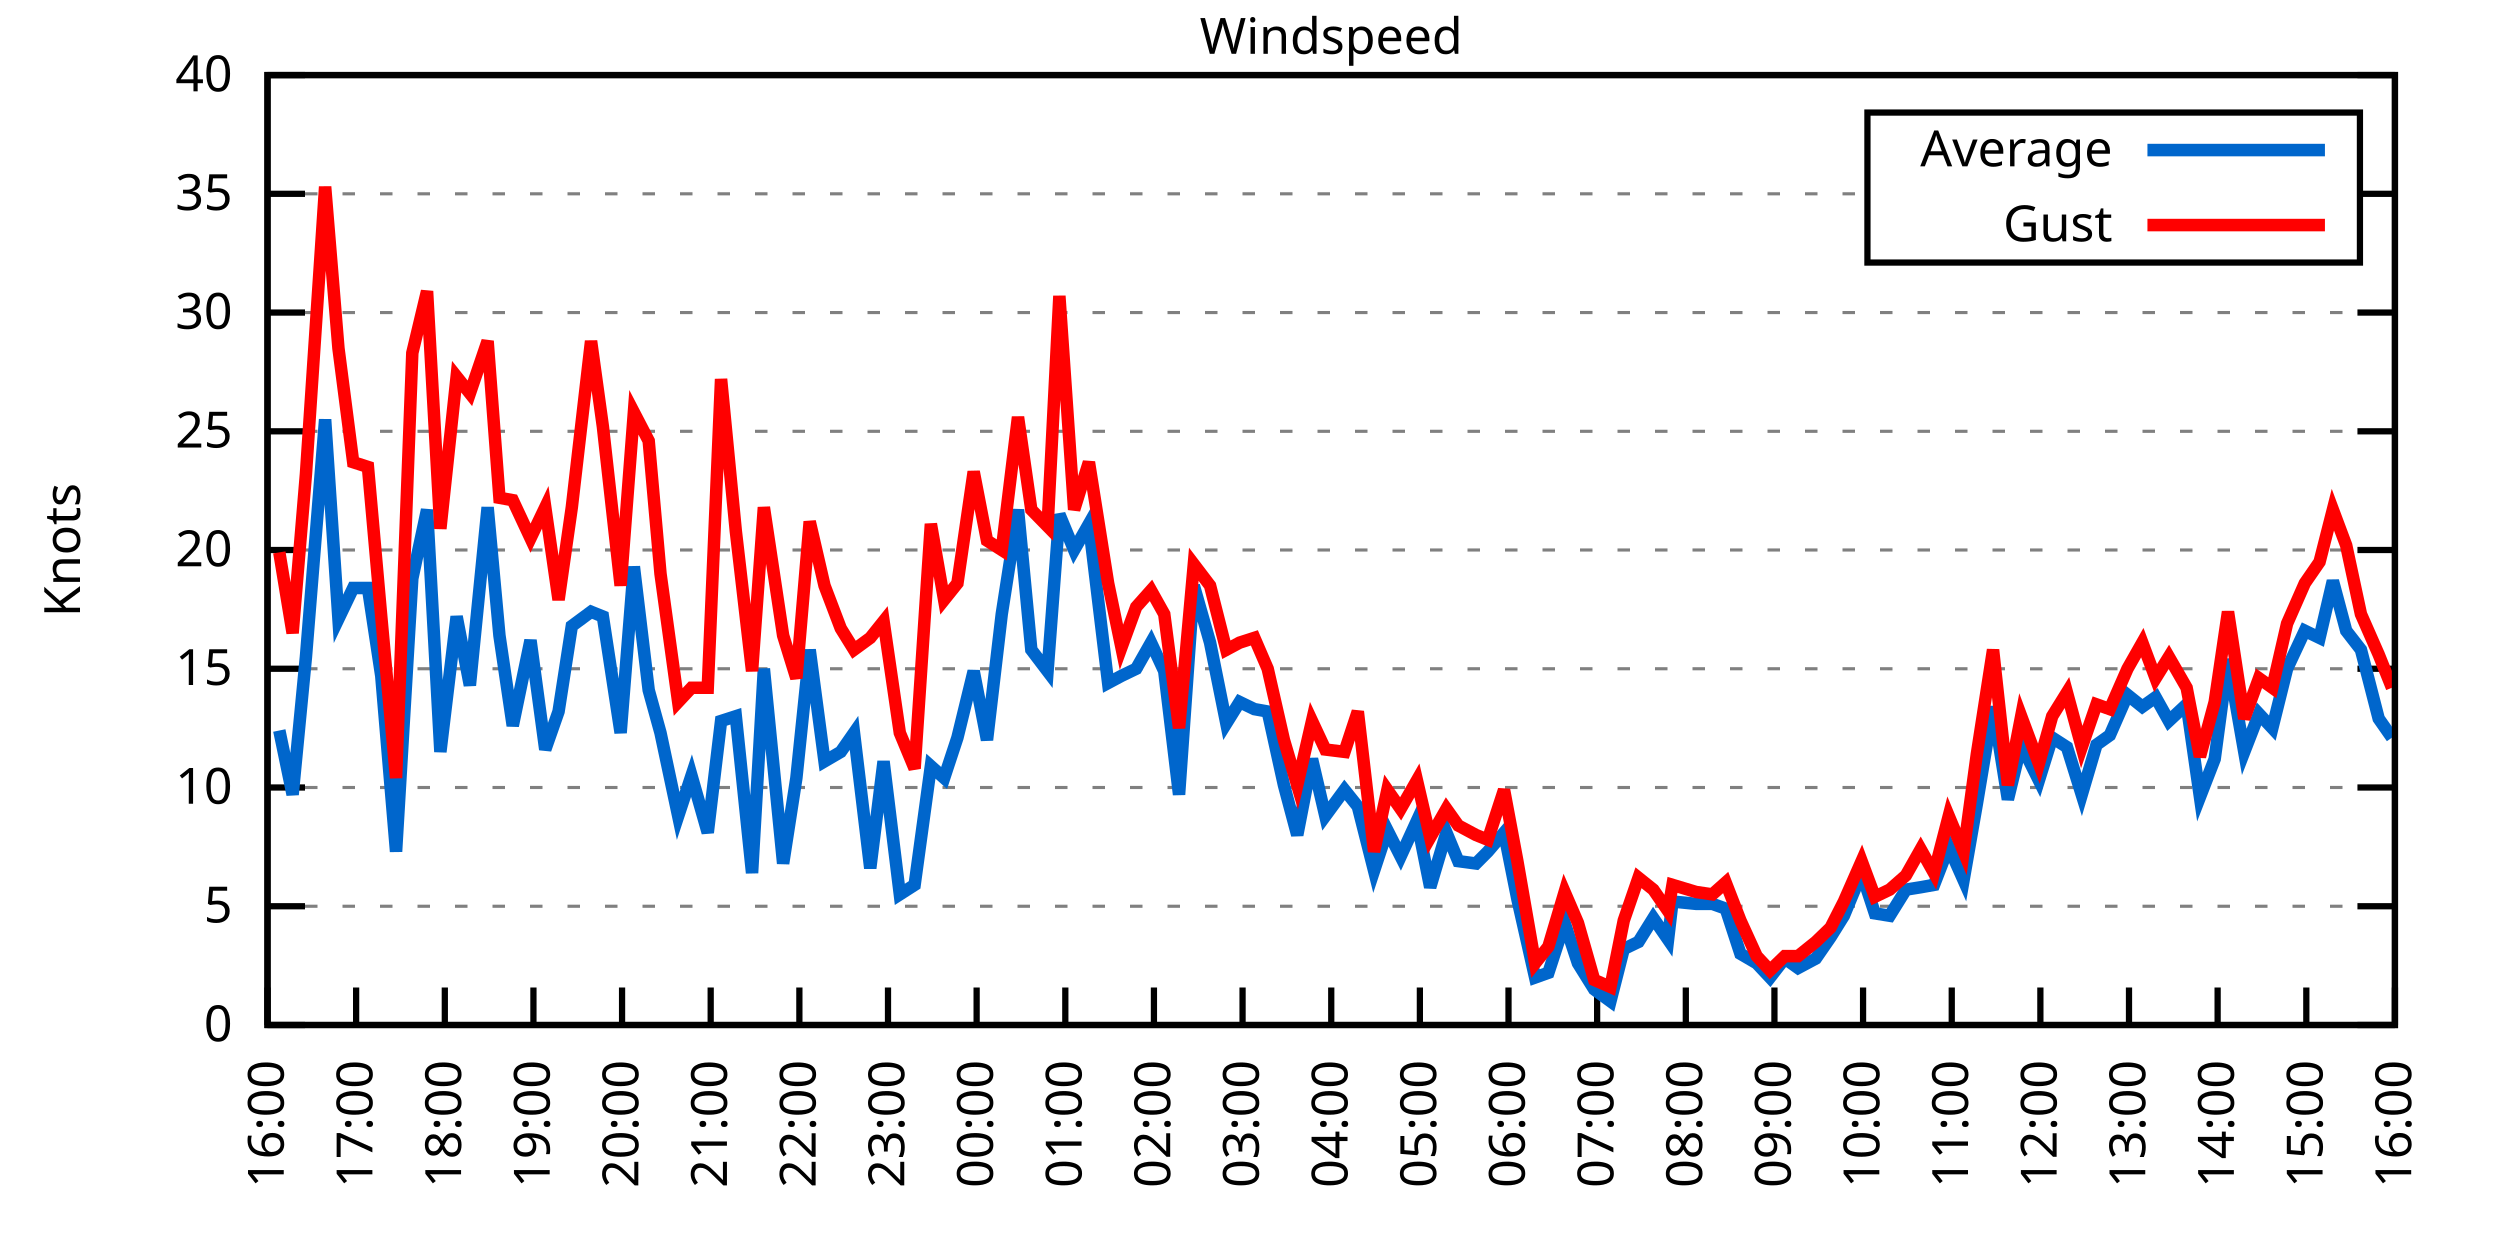
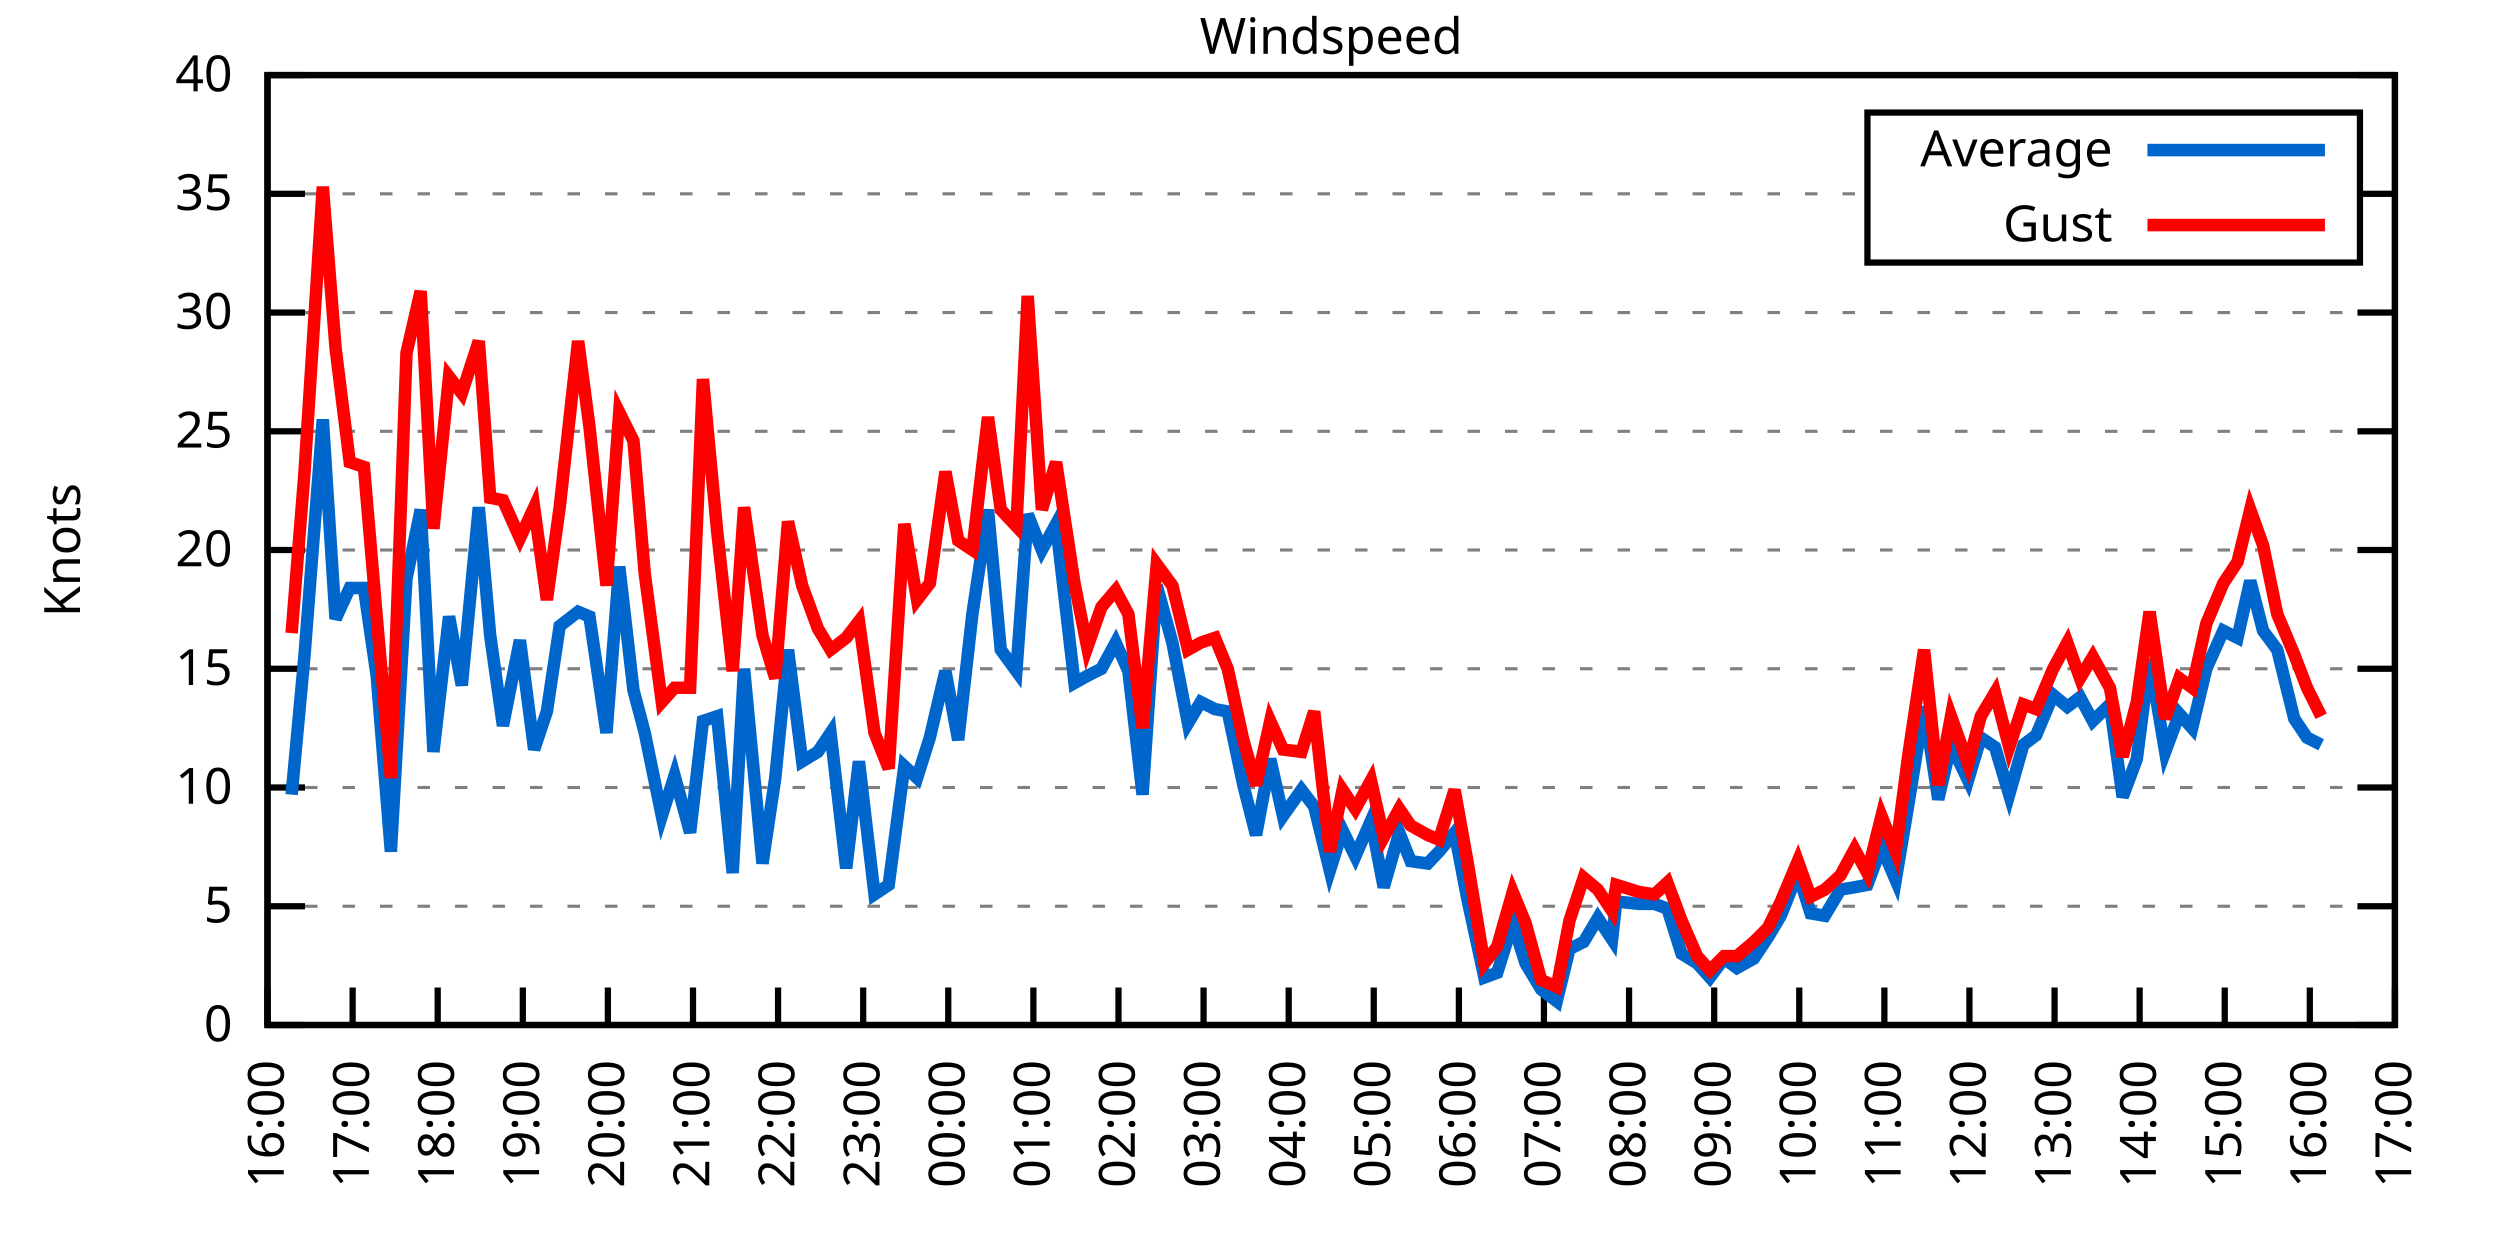
<svg xmlns="http://www.w3.org/2000/svg" xmlns:xlink="http://www.w3.org/1999/xlink" width="400" height="200" viewBox="0 0 400 200">
  <g id="gnuplot_canvas">
    <rect x="0" y="0" width="400" height="200" fill="none" />
    <defs>
      <circle id="gpDot" r="0.5" stroke-width="0.5" stroke="currentColor" />
      <path id="gpPt0" stroke-width="0.333" stroke="currentColor" d="M-1,0 h2 M0,-1 v2" />
      <path id="gpPt1" stroke-width="0.333" stroke="currentColor" d="M-1,-1 L1,1 M1,-1 L-1,1" />
      <path id="gpPt2" stroke-width="0.333" stroke="currentColor" d="M-1,0 L1,0 M0,-1 L0,1 M-1,-1 L1,1 M-1,1 L1,-1" />
      <rect id="gpPt3" stroke-width="0.333" stroke="currentColor" x="-1" y="-1" width="2" height="2" />
      <rect id="gpPt4" stroke-width="0.333" stroke="currentColor" fill="currentColor" x="-1" y="-1" width="2" height="2" />
      <circle id="gpPt5" stroke-width="0.333" stroke="currentColor" cx="0" cy="0" r="1" />
      <use xlink:href="#gpPt5" id="gpPt6" fill="currentColor" stroke="none" />
      <path id="gpPt7" stroke-width="0.333" stroke="currentColor" d="M0,-1.33 L-1.33,0.67 L1.33,0.67 z" />
      <use xlink:href="#gpPt7" id="gpPt8" fill="currentColor" stroke="none" />
      <use xlink:href="#gpPt7" id="gpPt9" stroke="currentColor" transform="rotate(180)" />
      <use xlink:href="#gpPt9" id="gpPt10" fill="currentColor" stroke="none" />
      <use xlink:href="#gpPt3" id="gpPt11" stroke="currentColor" transform="rotate(45)" />
      <use xlink:href="#gpPt11" id="gpPt12" fill="currentColor" stroke="none" />
      <path id="gpPt13" stroke-width="0.333" stroke="currentColor" d="M0,1.330 L1.265,0.411 L0.782,-1.067 L-0.782,-1.076 L-1.265,0.411 z" />
      <use xlink:href="#gpPt13" id="gpPt14" fill="currentColor" stroke="none" />
      <filter id="textbox" filterUnits="objectBoundingBox" x="0" y="0" height="1" width="1">
        <feFlood flood-color="white" flood-opacity="1" result="bgnd" />
        <feComposite in="SourceGraphic" in2="bgnd" operator="atop" />
      </filter>
      <filter id="greybox" filterUnits="objectBoundingBox" x="0" y="0" height="1" width="1">
        <feFlood flood-color="lightgrey" flood-opacity="1" result="grey" />
        <feComposite in="SourceGraphic" in2="grey" operator="atop" />
      </filter>
    </defs>
    <g fill="none" color="white" stroke="currentColor" stroke-width="1.00" stroke-linecap="butt" stroke-linejoin="miter">
</g>
    <g fill="none" color="black" stroke="currentColor" stroke-width="1.00" stroke-linecap="butt" stroke-linejoin="miter">
      <g stroke="none" shape-rendering="crispEdges">
        <polygon fill="rgb(255, 255, 255)" points="42.80,164.00 383.18,164.00 383.18,12.02 42.80,12.02 " />
      </g>
    </g>
    <g fill="none" color="black" stroke="currentColor" stroke-width="1.00" stroke-linecap="butt" stroke-linejoin="miter">
</g>
    <g fill="none" color="black" stroke="black" stroke-width="0.50" stroke-linecap="butt" stroke-linejoin="miter">
</g>
    <g fill="none" color="gray" stroke="currentColor" stroke-width="0.50" stroke-linecap="butt" stroke-linejoin="miter">
      <path stroke="gray" stroke-dasharray="2,4" class="gridline" d="M42.80,164.00 L383.19,164.00  " />
    </g>
    <g fill="none" color="gray" stroke="gray" stroke-width="1.00" stroke-linecap="butt" stroke-linejoin="miter">
</g>
    <g fill="none" color="black" stroke="currentColor" stroke-width="1.00" stroke-linecap="butt" stroke-linejoin="miter">
      <path stroke="black" d="M42.80,164.00 L48.80,164.00 M383.19,164.00 L377.19,164.00  " />
      <g transform="translate(37.20,166.60)" stroke="none" fill="black" font-family="Sans" font-size="8.00" text-anchor="end">
        <text>
          <tspan font-family="Sans"> 0</tspan>
        </text>
      </g>
    </g>
    <g fill="none" color="black" stroke="currentColor" stroke-width="1.00" stroke-linecap="butt" stroke-linejoin="miter">
</g>
    <g fill="none" color="black" stroke="black" stroke-width="0.50" stroke-linecap="butt" stroke-linejoin="miter">
</g>
    <g fill="none" color="gray" stroke="currentColor" stroke-width="0.50" stroke-linecap="butt" stroke-linejoin="miter">
      <path stroke="gray" stroke-dasharray="2,4" class="gridline" d="M42.80,145.00 L383.19,145.00  " />
    </g>
    <g fill="none" color="gray" stroke="gray" stroke-width="1.00" stroke-linecap="butt" stroke-linejoin="miter">
</g>
    <g fill="none" color="black" stroke="currentColor" stroke-width="1.00" stroke-linecap="butt" stroke-linejoin="miter">
      <path stroke="black" d="M42.80,145.00 L48.80,145.00 M383.19,145.00 L377.19,145.00  " />
      <g transform="translate(37.20,147.60)" stroke="none" fill="black" font-family="Sans" font-size="8.00" text-anchor="end">
        <text>
          <tspan font-family="Sans"> 5</tspan>
        </text>
      </g>
    </g>
    <g fill="none" color="black" stroke="currentColor" stroke-width="1.00" stroke-linecap="butt" stroke-linejoin="miter">
</g>
    <g fill="none" color="black" stroke="black" stroke-width="0.50" stroke-linecap="butt" stroke-linejoin="miter">
</g>
    <g fill="none" color="gray" stroke="currentColor" stroke-width="0.50" stroke-linecap="butt" stroke-linejoin="miter">
      <path stroke="gray" stroke-dasharray="2,4" class="gridline" d="M42.80,126.00 L383.19,126.00  " />
    </g>
    <g fill="none" color="gray" stroke="gray" stroke-width="1.00" stroke-linecap="butt" stroke-linejoin="miter">
</g>
    <g fill="none" color="black" stroke="currentColor" stroke-width="1.00" stroke-linecap="butt" stroke-linejoin="miter">
      <path stroke="black" d="M42.80,126.00 L48.80,126.00 M383.19,126.00 L377.19,126.00  " />
      <g transform="translate(37.20,128.60)" stroke="none" fill="black" font-family="Sans" font-size="8.00" text-anchor="end">
        <text>
          <tspan font-family="Sans"> 10</tspan>
        </text>
      </g>
    </g>
    <g fill="none" color="black" stroke="currentColor" stroke-width="1.00" stroke-linecap="butt" stroke-linejoin="miter">
</g>
    <g fill="none" color="black" stroke="black" stroke-width="0.50" stroke-linecap="butt" stroke-linejoin="miter">
</g>
    <g fill="none" color="gray" stroke="currentColor" stroke-width="0.50" stroke-linecap="butt" stroke-linejoin="miter">
      <path stroke="gray" stroke-dasharray="2,4" class="gridline" d="M42.80,107.00 L383.19,107.00  " />
    </g>
    <g fill="none" color="gray" stroke="gray" stroke-width="1.00" stroke-linecap="butt" stroke-linejoin="miter">
</g>
    <g fill="none" color="black" stroke="currentColor" stroke-width="1.00" stroke-linecap="butt" stroke-linejoin="miter">
      <path stroke="black" d="M42.80,107.00 L48.80,107.00 M383.19,107.00 L377.19,107.00  " />
      <g transform="translate(37.20,109.60)" stroke="none" fill="black" font-family="Sans" font-size="8.00" text-anchor="end">
        <text>
          <tspan font-family="Sans"> 15</tspan>
        </text>
      </g>
    </g>
    <g fill="none" color="black" stroke="currentColor" stroke-width="1.00" stroke-linecap="butt" stroke-linejoin="miter">
</g>
    <g fill="none" color="black" stroke="black" stroke-width="0.50" stroke-linecap="butt" stroke-linejoin="miter">
</g>
    <g fill="none" color="gray" stroke="currentColor" stroke-width="0.50" stroke-linecap="butt" stroke-linejoin="miter">
      <path stroke="gray" stroke-dasharray="2,4" class="gridline" d="M42.80,88.00 L383.19,88.00  " />
    </g>
    <g fill="none" color="gray" stroke="gray" stroke-width="1.00" stroke-linecap="butt" stroke-linejoin="miter">
</g>
    <g fill="none" color="black" stroke="currentColor" stroke-width="1.00" stroke-linecap="butt" stroke-linejoin="miter">
      <path stroke="black" d="M42.80,88.00 L48.80,88.00 M383.19,88.00 L377.19,88.00  " />
      <g transform="translate(37.20,90.60)" stroke="none" fill="black" font-family="Sans" font-size="8.00" text-anchor="end">
        <text>
          <tspan font-family="Sans"> 20</tspan>
        </text>
      </g>
    </g>
    <g fill="none" color="black" stroke="currentColor" stroke-width="1.00" stroke-linecap="butt" stroke-linejoin="miter">
</g>
    <g fill="none" color="black" stroke="black" stroke-width="0.50" stroke-linecap="butt" stroke-linejoin="miter">
</g>
    <g fill="none" color="gray" stroke="currentColor" stroke-width="0.50" stroke-linecap="butt" stroke-linejoin="miter">
      <path stroke="gray" stroke-dasharray="2,4" class="gridline" d="M42.80,69.01 L383.19,69.01  " />
    </g>
    <g fill="none" color="gray" stroke="gray" stroke-width="1.00" stroke-linecap="butt" stroke-linejoin="miter">
</g>
    <g fill="none" color="black" stroke="currentColor" stroke-width="1.00" stroke-linecap="butt" stroke-linejoin="miter">
      <path stroke="black" d="M42.80,69.01 L48.80,69.01 M383.19,69.01 L377.19,69.01  " />
      <g transform="translate(37.20,71.61)" stroke="none" fill="black" font-family="Sans" font-size="8.00" text-anchor="end">
        <text>
          <tspan font-family="Sans"> 25</tspan>
        </text>
      </g>
    </g>
    <g fill="none" color="black" stroke="currentColor" stroke-width="1.00" stroke-linecap="butt" stroke-linejoin="miter">
</g>
    <g fill="none" color="black" stroke="black" stroke-width="0.50" stroke-linecap="butt" stroke-linejoin="miter">
</g>
    <g fill="none" color="gray" stroke="currentColor" stroke-width="0.50" stroke-linecap="butt" stroke-linejoin="miter">
      <path stroke="gray" stroke-dasharray="2,4" class="gridline" d="M42.80,50.01 L383.19,50.01  " />
    </g>
    <g fill="none" color="gray" stroke="gray" stroke-width="1.00" stroke-linecap="butt" stroke-linejoin="miter">
</g>
    <g fill="none" color="black" stroke="currentColor" stroke-width="1.00" stroke-linecap="butt" stroke-linejoin="miter">
      <path stroke="black" d="M42.80,50.01 L48.80,50.01 M383.19,50.01 L377.19,50.01  " />
      <g transform="translate(37.20,52.61)" stroke="none" fill="black" font-family="Sans" font-size="8.00" text-anchor="end">
        <text>
          <tspan font-family="Sans"> 30</tspan>
        </text>
      </g>
    </g>
    <g fill="none" color="black" stroke="currentColor" stroke-width="1.00" stroke-linecap="butt" stroke-linejoin="miter">
</g>
    <g fill="none" color="black" stroke="black" stroke-width="0.50" stroke-linecap="butt" stroke-linejoin="miter">
</g>
    <g fill="none" color="gray" stroke="currentColor" stroke-width="0.50" stroke-linecap="butt" stroke-linejoin="miter">
      <path stroke="gray" stroke-dasharray="2,4" class="gridline" d="M42.80,31.01 L298.79,31.01 M377.59,31.01 L383.19,31.01  " />
    </g>
    <g fill="none" color="gray" stroke="gray" stroke-width="1.00" stroke-linecap="butt" stroke-linejoin="miter">
</g>
    <g fill="none" color="black" stroke="currentColor" stroke-width="1.00" stroke-linecap="butt" stroke-linejoin="miter">
      <path stroke="black" d="M42.80,31.01 L48.80,31.01 M383.19,31.01 L377.19,31.01  " />
      <g transform="translate(37.20,33.61)" stroke="none" fill="black" font-family="Sans" font-size="8.00" text-anchor="end">
        <text>
          <tspan font-family="Sans"> 35</tspan>
        </text>
      </g>
    </g>
    <g fill="none" color="black" stroke="currentColor" stroke-width="1.00" stroke-linecap="butt" stroke-linejoin="miter">
</g>
    <g fill="none" color="black" stroke="black" stroke-width="0.50" stroke-linecap="butt" stroke-linejoin="miter">
</g>
    <g fill="none" color="gray" stroke="currentColor" stroke-width="0.50" stroke-linecap="butt" stroke-linejoin="miter">
      <path stroke="gray" stroke-dasharray="2,4" class="gridline" d="M42.80,12.01 L383.19,12.01  " />
    </g>
    <g fill="none" color="gray" stroke="gray" stroke-width="1.00" stroke-linecap="butt" stroke-linejoin="miter">
</g>
    <g fill="none" color="black" stroke="currentColor" stroke-width="1.00" stroke-linecap="butt" stroke-linejoin="miter">
      <path stroke="black" d="M42.80,12.01 L48.80,12.01 M383.19,12.01 L377.19,12.01  " />
      <g transform="translate(37.20,14.61)" stroke="none" fill="black" font-family="Sans" font-size="8.00" text-anchor="end">
        <text>
          <tspan font-family="Sans"> 40</tspan>
        </text>
      </g>
    </g>
    <g fill="none" color="black" stroke="currentColor" stroke-width="1.00" stroke-linecap="butt" stroke-linejoin="miter">
      <path stroke="black" d="M42.80,164.00 L42.80,158.00  " />
      <g transform="translate(45.40,169.60) rotate(270.00)" stroke="none" fill="black" font-family="Sans" font-size="8.00" text-anchor="end">
        <text>
          <tspan font-family="Sans">16:00</tspan>
        </text>
      </g>
    </g>
    <g fill="none" color="black" stroke="currentColor" stroke-width="1.00" stroke-linecap="butt" stroke-linejoin="miter">
-       <path stroke="black" d="M56.98,164.00 L56.98,158.00  " />
-       <g transform="translate(59.58,169.60) rotate(270.00)" stroke="none" fill="black" font-family="Sans" font-size="8.00" text-anchor="end">
+       <path stroke="black" d="M56.42,164.00 L56.42,158.00  " />
+       <g transform="translate(59.02,169.60) rotate(270.00)" stroke="none" fill="black" font-family="Sans" font-size="8.00" text-anchor="end">
        <text>
          <tspan font-family="Sans">17:00</tspan>
        </text>
      </g>
    </g>
    <g fill="none" color="black" stroke="currentColor" stroke-width="1.00" stroke-linecap="butt" stroke-linejoin="miter">
-       <path stroke="black" d="M71.17,164.00 L71.17,158.00  " />
-       <g transform="translate(73.77,169.60) rotate(270.00)" stroke="none" fill="black" font-family="Sans" font-size="8.00" text-anchor="end">
+       <path stroke="black" d="M70.03,164.00 L70.03,158.00  " />
+       <g transform="translate(72.63,169.60) rotate(270.00)" stroke="none" fill="black" font-family="Sans" font-size="8.00" text-anchor="end">
        <text>
          <tspan font-family="Sans">18:00</tspan>
        </text>
      </g>
    </g>
    <g fill="none" color="black" stroke="currentColor" stroke-width="1.00" stroke-linecap="butt" stroke-linejoin="miter">
-       <path stroke="black" d="M85.35,164.00 L85.35,158.00  " />
-       <g transform="translate(87.95,169.60) rotate(270.00)" stroke="none" fill="black" font-family="Sans" font-size="8.00" text-anchor="end">
+       <path stroke="black" d="M83.65,164.00 L83.65,158.00  " />
+       <g transform="translate(86.25,169.60) rotate(270.00)" stroke="none" fill="black" font-family="Sans" font-size="8.00" text-anchor="end">
        <text>
          <tspan font-family="Sans">19:00</tspan>
        </text>
      </g>
    </g>
    <g fill="none" color="black" stroke="currentColor" stroke-width="1.00" stroke-linecap="butt" stroke-linejoin="miter">
-       <path stroke="black" d="M99.53,164.00 L99.53,158.00  " />
-       <g transform="translate(102.13,169.60) rotate(270.00)" stroke="none" fill="black" font-family="Sans" font-size="8.00" text-anchor="end">
+       <path stroke="black" d="M97.26,164.00 L97.26,158.00  " />
+       <g transform="translate(99.86,169.60) rotate(270.00)" stroke="none" fill="black" font-family="Sans" font-size="8.00" text-anchor="end">
        <text>
          <tspan font-family="Sans">20:00</tspan>
        </text>
      </g>
    </g>
    <g fill="none" color="black" stroke="currentColor" stroke-width="1.00" stroke-linecap="butt" stroke-linejoin="miter">
-       <path stroke="black" d="M113.71,164.00 L113.71,158.00  " />
-       <g transform="translate(116.31,169.60) rotate(270.00)" stroke="none" fill="black" font-family="Sans" font-size="8.00" text-anchor="end">
+       <path stroke="black" d="M110.88,164.00 L110.88,158.00  " />
+       <g transform="translate(113.48,169.60) rotate(270.00)" stroke="none" fill="black" font-family="Sans" font-size="8.00" text-anchor="end">
        <text>
          <tspan font-family="Sans">21:00</tspan>
        </text>
      </g>
    </g>
    <g fill="none" color="black" stroke="currentColor" stroke-width="1.00" stroke-linecap="butt" stroke-linejoin="miter">
-       <path stroke="black" d="M127.90,164.00 L127.90,158.00  " />
-       <g transform="translate(130.50,169.60) rotate(270.00)" stroke="none" fill="black" font-family="Sans" font-size="8.00" text-anchor="end">
+       <path stroke="black" d="M124.49,164.00 L124.49,158.00  " />
+       <g transform="translate(127.09,169.60) rotate(270.00)" stroke="none" fill="black" font-family="Sans" font-size="8.00" text-anchor="end">
        <text>
          <tspan font-family="Sans">22:00</tspan>
        </text>
      </g>
    </g>
    <g fill="none" color="black" stroke="currentColor" stroke-width="1.00" stroke-linecap="butt" stroke-linejoin="miter">
-       <path stroke="black" d="M142.08,164.00 L142.08,158.00  " />
-       <g transform="translate(144.68,169.60) rotate(270.00)" stroke="none" fill="black" font-family="Sans" font-size="8.00" text-anchor="end">
+       <path stroke="black" d="M138.11,164.00 L138.11,158.00  " />
+       <g transform="translate(140.71,169.60) rotate(270.00)" stroke="none" fill="black" font-family="Sans" font-size="8.00" text-anchor="end">
        <text>
          <tspan font-family="Sans">23:00</tspan>
        </text>
      </g>
    </g>
    <g fill="none" color="black" stroke="currentColor" stroke-width="1.00" stroke-linecap="butt" stroke-linejoin="miter">
-       <path stroke="black" d="M156.26,164.00 L156.26,158.00  " />
-       <g transform="translate(158.86,169.60) rotate(270.00)" stroke="none" fill="black" font-family="Sans" font-size="8.00" text-anchor="end">
+       <path stroke="black" d="M151.72,164.00 L151.72,158.00  " />
+       <g transform="translate(154.32,169.60) rotate(270.00)" stroke="none" fill="black" font-family="Sans" font-size="8.00" text-anchor="end">
        <text>
          <tspan font-family="Sans">00:00</tspan>
        </text>
      </g>
    </g>
    <g fill="none" color="black" stroke="currentColor" stroke-width="1.00" stroke-linecap="butt" stroke-linejoin="miter">
-       <path stroke="black" d="M170.45,164.00 L170.45,158.00  " />
-       <g transform="translate(173.05,169.60) rotate(270.00)" stroke="none" fill="black" font-family="Sans" font-size="8.00" text-anchor="end">
+       <path stroke="black" d="M165.34,164.00 L165.34,158.00  " />
+       <g transform="translate(167.94,169.60) rotate(270.00)" stroke="none" fill="black" font-family="Sans" font-size="8.00" text-anchor="end">
        <text>
          <tspan font-family="Sans">01:00</tspan>
        </text>
      </g>
    </g>
    <g fill="none" color="black" stroke="currentColor" stroke-width="1.00" stroke-linecap="butt" stroke-linejoin="miter">
-       <path stroke="black" d="M184.63,164.00 L184.63,158.00  " />
-       <g transform="translate(187.23,169.60) rotate(270.00)" stroke="none" fill="black" font-family="Sans" font-size="8.00" text-anchor="end">
+       <path stroke="black" d="M178.96,164.00 L178.96,158.00  " />
+       <g transform="translate(181.56,169.60) rotate(270.00)" stroke="none" fill="black" font-family="Sans" font-size="8.00" text-anchor="end">
        <text>
          <tspan font-family="Sans">02:00</tspan>
        </text>
      </g>
    </g>
    <g fill="none" color="black" stroke="currentColor" stroke-width="1.00" stroke-linecap="butt" stroke-linejoin="miter">
-       <path stroke="black" d="M198.81,164.00 L198.81,158.00  " />
-       <g transform="translate(201.41,169.60) rotate(270.00)" stroke="none" fill="black" font-family="Sans" font-size="8.00" text-anchor="end">
+       <path stroke="black" d="M192.57,164.00 L192.57,158.00  " />
+       <g transform="translate(195.17,169.60) rotate(270.00)" stroke="none" fill="black" font-family="Sans" font-size="8.00" text-anchor="end">
        <text>
          <tspan font-family="Sans">03:00</tspan>
        </text>
      </g>
    </g>
    <g fill="none" color="black" stroke="currentColor" stroke-width="1.00" stroke-linecap="butt" stroke-linejoin="miter">
-       <path stroke="black" d="M213.00,164.00 L213.00,158.00  " />
-       <g transform="translate(215.60,169.60) rotate(270.00)" stroke="none" fill="black" font-family="Sans" font-size="8.00" text-anchor="end">
+       <path stroke="black" d="M206.19,164.00 L206.19,158.00  " />
+       <g transform="translate(208.79,169.60) rotate(270.00)" stroke="none" fill="black" font-family="Sans" font-size="8.00" text-anchor="end">
        <text>
          <tspan font-family="Sans">04:00</tspan>
        </text>
      </g>
    </g>
    <g fill="none" color="black" stroke="currentColor" stroke-width="1.00" stroke-linecap="butt" stroke-linejoin="miter">
-       <path stroke="black" d="M227.18,164.00 L227.18,158.00  " />
-       <g transform="translate(229.78,169.60) rotate(270.00)" stroke="none" fill="black" font-family="Sans" font-size="8.00" text-anchor="end">
+       <path stroke="black" d="M219.80,164.00 L219.80,158.00  " />
+       <g transform="translate(222.40,169.60) rotate(270.00)" stroke="none" fill="black" font-family="Sans" font-size="8.00" text-anchor="end">
        <text>
          <tspan font-family="Sans">05:00</tspan>
        </text>
      </g>
    </g>
    <g fill="none" color="black" stroke="currentColor" stroke-width="1.00" stroke-linecap="butt" stroke-linejoin="miter">
-       <path stroke="black" d="M241.36,164.00 L241.36,158.00  " />
-       <g transform="translate(243.96,169.60) rotate(270.00)" stroke="none" fill="black" font-family="Sans" font-size="8.00" text-anchor="end">
+       <path stroke="black" d="M233.42,164.00 L233.42,158.00  " />
+       <g transform="translate(236.02,169.60) rotate(270.00)" stroke="none" fill="black" font-family="Sans" font-size="8.00" text-anchor="end">
        <text>
          <tspan font-family="Sans">06:00</tspan>
        </text>
      </g>
    </g>
    <g fill="none" color="black" stroke="currentColor" stroke-width="1.00" stroke-linecap="butt" stroke-linejoin="miter">
-       <path stroke="black" d="M255.54,164.00 L255.54,158.00  " />
-       <g transform="translate(258.14,169.60) rotate(270.00)" stroke="none" fill="black" font-family="Sans" font-size="8.00" text-anchor="end">
+       <path stroke="black" d="M247.03,164.00 L247.03,158.00  " />
+       <g transform="translate(249.63,169.60) rotate(270.00)" stroke="none" fill="black" font-family="Sans" font-size="8.00" text-anchor="end">
        <text>
          <tspan font-family="Sans">07:00</tspan>
        </text>
      </g>
    </g>
    <g fill="none" color="black" stroke="currentColor" stroke-width="1.00" stroke-linecap="butt" stroke-linejoin="miter">
-       <path stroke="black" d="M269.73,164.00 L269.73,158.00  " />
-       <g transform="translate(272.33,169.60) rotate(270.00)" stroke="none" fill="black" font-family="Sans" font-size="8.00" text-anchor="end">
+       <path stroke="black" d="M260.65,164.00 L260.65,158.00  " />
+       <g transform="translate(263.25,169.60) rotate(270.00)" stroke="none" fill="black" font-family="Sans" font-size="8.00" text-anchor="end">
        <text>
          <tspan font-family="Sans">08:00</tspan>
        </text>
      </g>
    </g>
    <g fill="none" color="black" stroke="currentColor" stroke-width="1.00" stroke-linecap="butt" stroke-linejoin="miter">
-       <path stroke="black" d="M283.91,164.00 L283.91,158.00  " />
-       <g transform="translate(286.51,169.60) rotate(270.00)" stroke="none" fill="black" font-family="Sans" font-size="8.00" text-anchor="end">
+       <path stroke="black" d="M274.27,164.00 L274.27,158.00  " />
+       <g transform="translate(276.87,169.60) rotate(270.00)" stroke="none" fill="black" font-family="Sans" font-size="8.00" text-anchor="end">
        <text>
          <tspan font-family="Sans">09:00</tspan>
        </text>
      </g>
    </g>
    <g fill="none" color="black" stroke="currentColor" stroke-width="1.00" stroke-linecap="butt" stroke-linejoin="miter">
-       <path stroke="black" d="M298.09,164.00 L298.09,158.00  " />
-       <g transform="translate(300.69,169.60) rotate(270.00)" stroke="none" fill="black" font-family="Sans" font-size="8.00" text-anchor="end">
+       <path stroke="black" d="M287.88,164.00 L287.88,158.00  " />
+       <g transform="translate(290.48,169.60) rotate(270.00)" stroke="none" fill="black" font-family="Sans" font-size="8.00" text-anchor="end">
        <text>
          <tspan font-family="Sans">10:00</tspan>
        </text>
      </g>
    </g>
    <g fill="none" color="black" stroke="currentColor" stroke-width="1.00" stroke-linecap="butt" stroke-linejoin="miter">
-       <path stroke="black" d="M312.28,164.00 L312.28,158.00  " />
-       <g transform="translate(314.88,169.60) rotate(270.00)" stroke="none" fill="black" font-family="Sans" font-size="8.00" text-anchor="end">
+       <path stroke="black" d="M301.50,164.00 L301.50,158.00  " />
+       <g transform="translate(304.10,169.60) rotate(270.00)" stroke="none" fill="black" font-family="Sans" font-size="8.00" text-anchor="end">
        <text>
          <tspan font-family="Sans">11:00</tspan>
        </text>
      </g>
    </g>
    <g fill="none" color="black" stroke="currentColor" stroke-width="1.00" stroke-linecap="butt" stroke-linejoin="miter">
-       <path stroke="black" d="M326.46,164.00 L326.46,158.00  " />
-       <g transform="translate(329.06,169.60) rotate(270.00)" stroke="none" fill="black" font-family="Sans" font-size="8.00" text-anchor="end">
+       <path stroke="black" d="M315.11,164.00 L315.11,158.00  " />
+       <g transform="translate(317.71,169.60) rotate(270.00)" stroke="none" fill="black" font-family="Sans" font-size="8.00" text-anchor="end">
        <text>
          <tspan font-family="Sans">12:00</tspan>
        </text>
      </g>
    </g>
    <g fill="none" color="black" stroke="currentColor" stroke-width="1.00" stroke-linecap="butt" stroke-linejoin="miter">
-       <path stroke="black" d="M340.64,164.00 L340.64,158.00  " />
-       <g transform="translate(343.24,169.60) rotate(270.00)" stroke="none" fill="black" font-family="Sans" font-size="8.00" text-anchor="end">
+       <path stroke="black" d="M328.73,164.00 L328.73,158.00  " />
+       <g transform="translate(331.33,169.60) rotate(270.00)" stroke="none" fill="black" font-family="Sans" font-size="8.00" text-anchor="end">
        <text>
          <tspan font-family="Sans">13:00</tspan>
        </text>
      </g>
    </g>
    <g fill="none" color="black" stroke="currentColor" stroke-width="1.00" stroke-linecap="butt" stroke-linejoin="miter">
-       <path stroke="black" d="M354.82,164.00 L354.82,158.00  " />
-       <g transform="translate(357.42,169.60) rotate(270.00)" stroke="none" fill="black" font-family="Sans" font-size="8.00" text-anchor="end">
+       <path stroke="black" d="M342.34,164.00 L342.34,158.00  " />
+       <g transform="translate(344.94,169.60) rotate(270.00)" stroke="none" fill="black" font-family="Sans" font-size="8.00" text-anchor="end">
        <text>
          <tspan font-family="Sans">14:00</tspan>
        </text>
      </g>
    </g>
    <g fill="none" color="black" stroke="currentColor" stroke-width="1.00" stroke-linecap="butt" stroke-linejoin="miter">
-       <path stroke="black" d="M369.01,164.00 L369.01,158.00  " />
-       <g transform="translate(371.61,169.60) rotate(270.00)" stroke="none" fill="black" font-family="Sans" font-size="8.00" text-anchor="end">
+       <path stroke="black" d="M355.96,164.00 L355.96,158.00  " />
+       <g transform="translate(358.56,169.60) rotate(270.00)" stroke="none" fill="black" font-family="Sans" font-size="8.00" text-anchor="end">
        <text>
          <tspan font-family="Sans">15:00</tspan>
+         </text>
+       </g>
+     </g>
+     <g fill="none" color="black" stroke="currentColor" stroke-width="1.00" stroke-linecap="butt" stroke-linejoin="miter">
+       <path stroke="black" d="M369.57,164.00 L369.57,158.00  " />
+       <g transform="translate(372.17,169.60) rotate(270.00)" stroke="none" fill="black" font-family="Sans" font-size="8.00" text-anchor="end">
+         <text>
+           <tspan font-family="Sans">16:00</tspan>
        </text>
      </g>
    </g>
    <g fill="none" color="black" stroke="currentColor" stroke-width="1.00" stroke-linecap="butt" stroke-linejoin="miter">
      <path stroke="black" d="M383.19,164.00 L383.19,158.00  " />
      <g transform="translate(385.79,169.60) rotate(270.00)" stroke="none" fill="black" font-family="Sans" font-size="8.00" text-anchor="end">
        <text>
-           <tspan font-family="Sans">16:00</tspan>
+           <tspan font-family="Sans">17:00</tspan>
        </text>
      </g>
    </g>
    <g fill="none" color="black" stroke="currentColor" stroke-width="1.00" stroke-linecap="butt" stroke-linejoin="miter">
</g>
    <g fill="none" color="black" stroke="currentColor" stroke-width="1.00" stroke-linecap="butt" stroke-linejoin="miter">
      <path stroke="black" d="M42.80,12.01 L42.80,164.00 L383.19,164.00 L383.19,12.01 L42.80,12.01 Z  " />
    </g>
    <g fill="none" color="black" stroke="currentColor" stroke-width="1.00" stroke-linecap="butt" stroke-linejoin="miter">
</g>
    <g fill="none" color="black" stroke="currentColor" stroke-width="1.00" stroke-linecap="butt" stroke-linejoin="miter">
      <path stroke="black" d="M298.79,42.01 L298.79,18.01 L377.59,18.01 L377.59,42.01 L298.79,42.01 Z  " />
    </g>
    <g id="Windspeed_plot_1">
      <g fill="none" color="white" stroke="black" stroke-width="2.00" stroke-linecap="butt" stroke-linejoin="miter">
</g>
      <g fill="none" color="black" stroke="currentColor" stroke-width="2.00" stroke-linecap="butt" stroke-linejoin="miter">
        <g transform="translate(337.99,26.61)" stroke="none" fill="black" font-family="Sans" font-size="8.00" text-anchor="end">
          <text>
            <tspan font-family="Sans">Average</tspan>
          </text>
        </g>
      </g>
      <g fill="none" color="black" stroke="currentColor" stroke-width="2.00" stroke-linecap="butt" stroke-linejoin="miter">
-         <path stroke="rgb(  0, 102, 204)" d="M343.59,24.01 L371.99,24.01 M44.69,116.88 L46.82,127.14 L48.95,105.10 L52.02,67.11 L54.15,99.02 L56.51,94.08   L58.87,94.08 L61.00,108.14 L63.37,136.26 L65.97,92.56 L68.33,81.55 L70.46,120.30 L73.06,98.64 L75.18,109.66   L78.02,81.17 L79.91,101.68 L82.04,116.12 L84.88,102.44 L87.24,119.92 L89.37,113.84 L91.49,100.16 L94.57,97.88   L96.46,98.64 L99.30,117.26 L101.42,90.66 L103.79,110.42 L105.68,117.26 L108.51,130.56 L110.64,124.10 L113.24,133.22   L115.37,115.36 L117.73,114.60 L120.33,139.68 L122.22,107.00 L125.30,138.16 L127.42,124.48 L129.55,103.96 L131.92,121.82   L134.52,120.30 L136.64,117.26 L139.24,138.92 L141.37,121.82 L143.97,143.10 L146.34,141.58 L148.94,122.58 L151.06,124.48   L153.19,118.02 L155.79,107.38 L157.92,118.40 L160.28,98.26 L162.88,81.55 L165.01,103.96 L167.61,107.38 L169.50,82.31   L171.86,88.00 L174.23,83.83 L177.30,109.28 L179.43,108.14 L181.79,107.00 L184.16,102.82 L186.28,107.38 L188.65,127.14   L191.01,93.70 L193.61,102.82 L196.21,115.74 L198.34,112.32 L200.70,113.46 L202.83,113.84 L205.43,125.62 L207.56,133.60   L209.92,121.44 L212.05,130.56 L215.12,126.38 L217.25,129.04 L219.85,139.30 L221.98,132.84 L224.10,137.02 L226.71,131.32   L228.83,141.96 L231.43,133.22 L233.32,137.78 L236.16,138.16 L238.05,136.26 L240.65,133.22 L242.78,143.86 L245.62,156.40   L247.74,155.64 L250.34,147.66 L252.47,154.12 L255.07,158.30 L257.67,160.20 L259.80,151.84 L262.16,150.70 L264.53,146.90   L266.89,150.32 L267.60,144.24 L271.38,144.62 L273.98,144.62 L276.11,145.38 L278.47,152.60 L281.07,154.12 L283.20,156.40   L285.56,153.36 L287.69,154.88 L290.53,153.36 L292.89,149.94 L295.02,146.52 L297.86,139.68 L299.98,146.14 L302.35,146.52   L304.95,142.34 L307.31,141.96 L309.44,141.58 L311.80,135.50 L314.17,140.82 L316.29,128.66 L318.89,113.08 L321.26,127.90   L323.39,119.16 L326.22,124.86 L328.35,118.02 L330.71,119.54 L333.08,127.14 L335.44,119.16 L337.57,117.64 L340.40,111.18   L342.77,113.08 L344.90,111.56 L347.02,115.36 L349.86,112.70 L351.99,127.52 L354.35,121.44 L356.48,105.48 L359.08,120.30   L361.44,114.22 L363.57,116.50 L365.93,107.00 L368.77,100.92 L371.13,102.06 L373.26,92.94 L375.39,100.92 L377.75,103.96   L380.59,114.98 L382.72,118.02  " />
+         <path stroke="rgb(  0, 102, 204)" d="M343.59,24.01 L371.99,24.01 M46.66,127.14 L48.70,105.10 L51.65,67.11 L53.69,99.02 L55.96,94.08 L58.23,94.08   L60.27,108.14 L62.54,136.26 L65.04,92.56 L67.31,81.55 L69.35,120.30 L71.85,98.64 L73.89,109.66 L76.61,81.17   L78.43,101.68 L80.47,116.12 L83.19,102.44 L85.46,119.92 L87.50,113.84 L89.55,100.16 L92.50,97.88 L94.31,98.64   L97.04,117.26 L99.08,90.66 L101.35,110.42 L103.16,117.26 L105.89,130.56 L107.93,124.10 L110.42,133.22 L112.47,115.36   L114.74,114.60 L117.23,139.68 L119.05,107.00 L122.00,138.16 L124.04,124.48 L126.08,103.96 L128.35,121.82 L130.85,120.30   L132.89,117.26 L135.39,138.92 L137.43,121.82 L139.92,143.10 L142.19,141.58 L144.69,122.58 L146.73,124.48 L148.77,118.02   L151.27,107.38 L153.31,118.40 L155.58,98.26 L158.08,81.55 L160.12,103.96 L162.62,107.38 L164.43,82.31 L166.70,88.00   L168.97,83.83 L171.92,109.28 L173.96,108.14 L176.23,107.00 L178.50,102.82 L180.54,107.38 L182.81,127.14 L185.08,93.70   L187.58,102.82 L190.08,115.74 L192.12,112.32 L194.39,113.46 L196.43,113.84 L198.93,125.62 L200.97,133.60 L203.24,121.44   L205.28,130.56 L208.23,126.38 L210.27,129.04 L212.77,139.30 L214.81,132.84 L216.85,137.02 L219.35,131.32 L221.39,141.96   L223.89,133.22 L225.70,137.78 L228.43,138.16 L230.24,136.26 L232.74,133.22 L234.78,143.86 L237.50,156.40 L239.55,155.64   L242.04,147.66 L244.08,154.12 L246.58,158.30 L249.08,160.20 L251.12,151.84 L253.39,150.70 L255.66,146.90 L257.93,150.32   L258.61,144.24 L262.24,144.62 L264.73,144.62 L266.78,145.38 L269.05,152.60 L271.54,154.12 L273.58,156.40 L275.85,153.36   L277.90,154.88 L280.62,153.36 L282.89,149.94 L284.93,146.52 L287.65,139.68 L289.70,146.14 L291.97,146.52 L294.46,142.34   L296.73,141.96 L298.77,141.58 L301.04,135.50 L303.31,140.82 L305.35,128.66 L307.85,113.08 L310.12,127.90 L312.16,119.16   L314.89,124.86 L316.93,118.02 L319.20,119.54 L321.47,127.14 L323.74,119.16 L325.78,117.64 L328.50,111.18 L330.77,113.08   L332.81,111.56 L334.85,115.36 L337.58,112.70 L339.62,127.52 L341.89,121.44 L343.93,105.48 L346.43,120.30 L348.70,114.22   L350.74,116.50 L353.01,107.00 L355.73,100.92 L358.00,102.06 L360.04,92.94 L362.09,100.92 L364.36,103.96 L367.08,114.98   L369.12,118.02 L371.39,119.16  " />
      </g>
    </g>
    <g id="Windspeed_plot_2">
      <g fill="none" color="black" stroke="currentColor" stroke-width="2.00" stroke-linecap="butt" stroke-linejoin="miter">
        <g transform="translate(337.99,38.61)" stroke="none" fill="black" font-family="Sans" font-size="8.00" text-anchor="end">
          <text>
            <tspan font-family="Sans">Gust</tspan>
          </text>
        </g>
      </g>
      <g fill="none" color="black" stroke="currentColor" stroke-width="2.00" stroke-linecap="butt" stroke-linejoin="miter">
-         <path stroke="rgb(255,   0,   0)" d="M343.59,36.01 L371.99,36.01 M44.69,88.38 L46.82,101.30 L48.95,75.85 L52.02,29.87 L54.15,55.71 L56.51,73.95   L58.87,74.71 L61.00,98.64 L63.37,124.48 L65.97,56.47 L68.33,46.59 L70.46,84.59 L73.06,60.27 L75.18,62.93   L78.02,54.57 L79.91,79.65 L82.04,80.03 L84.88,86.11 L87.24,81.17 L89.37,95.98 L91.49,81.17 L94.57,54.57   L96.46,68.25 L99.30,93.70 L101.42,65.97 L103.79,70.53 L105.68,91.80 L108.51,112.32 L110.64,110.04 L113.24,110.04   L115.37,60.65 L117.73,84.97 L120.33,107.38 L122.22,81.17 L125.30,101.68 L127.42,108.52 L129.55,83.45 L131.92,93.70   L134.52,100.54 L136.64,103.96 L139.24,102.06 L141.37,99.40 L143.97,117.26 L146.34,122.96 L148.94,83.83 L151.06,95.98   L153.19,93.32 L155.79,75.47 L157.92,86.49 L160.28,88.00 L162.88,66.73 L165.01,81.55 L167.61,84.21 L169.50,47.35   L171.86,81.55 L174.23,73.95 L177.30,93.32 L179.43,103.58 L181.79,97.12 L184.16,94.46 L186.28,98.26 L188.65,116.50   L191.01,90.28 L193.61,93.70 L196.21,103.96 L198.34,102.82 L200.70,102.06 L202.83,107.00 L205.43,118.40 L207.56,125.62   L209.92,115.36 L212.05,119.92 L215.12,120.30 L217.25,113.84 L219.85,136.26 L221.98,126.38 L224.10,129.42 L226.71,124.86   L228.83,133.98 L231.43,129.42 L233.32,132.08 L236.16,133.60 L238.05,134.36 L240.65,126.38 L242.78,137.78 L245.62,154.12   L247.74,151.46 L250.34,142.72 L252.47,147.66 L255.07,156.78 L257.67,157.92 L259.80,147.28 L262.16,140.44 L264.53,142.34   L266.89,145.76 L267.60,141.58 L271.38,142.72 L273.98,143.10 L276.11,141.20 L278.47,147.28 L281.07,152.98 L283.20,155.26   L285.56,152.98 L287.69,152.98 L290.53,150.70 L292.89,148.42 L295.02,144.24 L297.86,137.78 L299.98,143.48 L302.35,142.34   L304.95,140.06 L307.31,135.88 L309.44,139.68 L311.80,130.56 L314.17,136.26 L316.29,120.68 L318.89,103.96 L321.26,125.62   L323.39,114.60 L326.22,122.20 L328.35,114.60 L330.71,110.80 L333.08,119.54 L335.44,112.70 L337.57,113.46 L340.40,107.00   L342.77,102.82 L344.90,108.52 L347.02,105.10 L349.86,110.04 L351.99,121.06 L354.35,112.32 L356.48,97.88 L359.08,114.98   L361.44,108.52 L363.57,110.04 L365.93,99.78 L368.77,93.32 L371.13,89.90 L373.26,81.55 L375.39,87.25 L377.75,98.26   L380.59,104.72 L382.72,110.04  " />
+         <path stroke="rgb(255,   0,   0)" d="M343.59,36.01 L371.99,36.01 M46.66,101.30 L48.70,75.85 L51.65,29.87 L53.69,55.71 L55.96,73.95 L58.23,74.71   L60.27,98.64 L62.54,124.48 L65.04,56.47 L67.31,46.59 L69.35,84.59 L71.85,60.27 L73.89,62.93 L76.61,54.57   L78.43,79.65 L80.47,80.03 L83.19,86.11 L85.46,81.17 L87.50,95.98 L89.55,81.17 L92.50,54.57 L94.31,68.25   L97.04,93.70 L99.08,65.97 L101.35,70.53 L103.16,91.80 L105.89,112.32 L107.93,110.04 L110.42,110.04 L112.47,60.65   L114.74,84.97 L117.23,107.38 L119.05,81.17 L122.00,101.68 L124.04,108.52 L126.08,83.45 L128.35,93.70 L130.85,100.54   L132.89,103.96 L135.39,102.06 L137.43,99.40 L139.92,117.26 L142.19,122.96 L144.69,83.83 L146.73,95.98 L148.77,93.32   L151.27,75.47 L153.31,86.49 L155.58,88.00 L158.08,66.73 L160.12,81.55 L162.62,84.21 L164.43,47.35 L166.70,81.55   L168.97,73.95 L171.92,93.32 L173.96,103.58 L176.23,97.12 L178.50,94.46 L180.54,98.26 L182.81,116.50 L185.08,90.28   L187.58,93.70 L190.08,103.96 L192.12,102.82 L194.39,102.06 L196.43,107.00 L198.93,118.40 L200.97,125.62 L203.24,115.36   L205.28,119.92 L208.23,120.30 L210.27,113.84 L212.77,136.26 L214.81,126.38 L216.85,129.42 L219.35,124.86 L221.39,133.98   L223.89,129.42 L225.70,132.08 L228.43,133.60 L230.24,134.36 L232.74,126.38 L234.78,137.78 L237.50,154.12 L239.55,151.46   L242.04,142.72 L244.08,147.66 L246.58,156.78 L249.08,157.92 L251.12,147.28 L253.39,140.44 L255.66,142.34 L257.93,145.76   L258.61,141.58 L262.24,142.72 L264.73,143.10 L266.78,141.20 L269.05,147.28 L271.54,152.98 L273.58,155.26 L275.85,152.98   L277.90,152.98 L280.62,150.70 L282.89,148.42 L284.93,144.24 L287.65,137.78 L289.70,143.48 L291.97,142.34 L294.46,140.06   L296.73,135.88 L298.77,139.68 L301.04,130.56 L303.31,136.26 L305.35,120.68 L307.85,103.96 L310.12,125.62 L312.16,114.60   L314.89,122.20 L316.93,114.60 L319.20,110.80 L321.47,119.54 L323.74,112.70 L325.78,113.46 L328.50,107.00 L330.77,102.82   L332.81,108.52 L334.85,105.10 L337.58,110.04 L339.62,121.06 L341.89,112.32 L343.93,97.88 L346.43,114.98 L348.70,108.52   L350.74,110.04 L353.01,99.78 L355.73,93.32 L358.00,89.90 L360.04,81.55 L362.09,87.25 L364.36,98.26 L367.08,104.72   L369.12,110.04 L371.39,114.60  " />
      </g>
    </g>
    <g fill="none" color="black" stroke="currentColor" stroke-width="2.00" stroke-linecap="butt" stroke-linejoin="miter">
</g>
    <g fill="none" color="black" stroke="black" stroke-width="1.00" stroke-linecap="butt" stroke-linejoin="miter">
</g>
    <g fill="none" color="black" stroke="currentColor" stroke-width="1.00" stroke-linecap="butt" stroke-linejoin="miter">
      <path stroke="black" d="M42.80,12.01 L42.80,164.00 L383.19,164.00 L383.19,12.01 L42.80,12.01 Z  " />
      <g transform="translate(12.80,88.01) rotate(270.00)" stroke="none" fill="black" font-family="Sans" font-size="8.00" text-anchor="middle">
        <text>
          <tspan font-family="Sans">Knots</tspan>
        </text>
      </g>
    </g>
    <g fill="none" color="black" stroke="currentColor" stroke-width="1.00" stroke-linecap="butt" stroke-linejoin="miter">
</g>
    <g fill="none" color="black" stroke="currentColor" stroke-width="1.00" stroke-linecap="butt" stroke-linejoin="miter">
      <g transform="translate(212.99,8.61)" stroke="none" fill="black" font-family="Sans" font-size="8.00" text-anchor="middle">
        <text>
          <tspan font-family="Sans">Windspeed</tspan>
        </text>
      </g>
    </g>
    <g fill="none" color="black" stroke="currentColor" stroke-width="1.00" stroke-linecap="butt" stroke-linejoin="miter">
</g>
  </g>
</svg>
